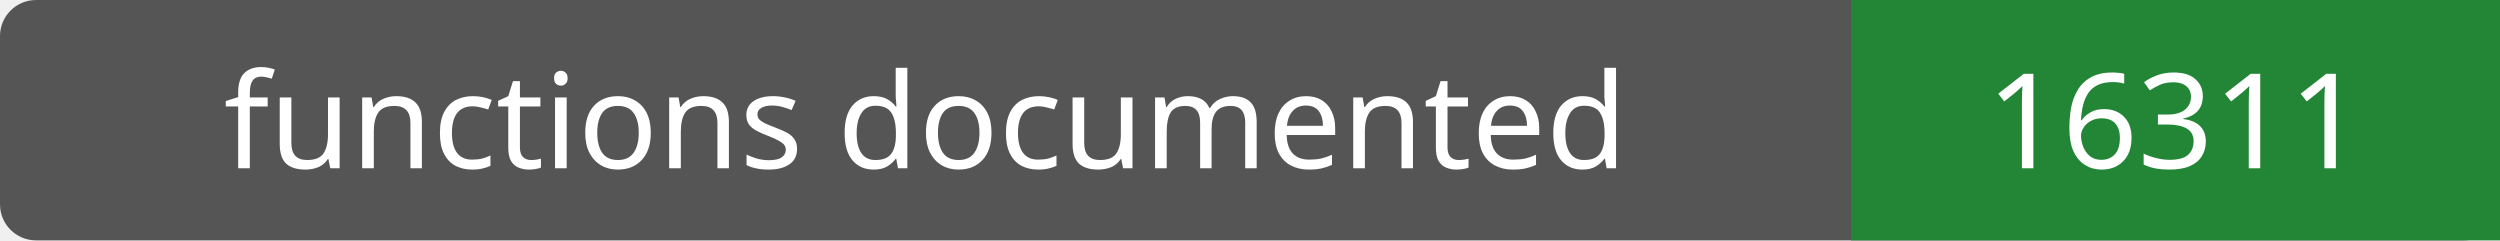
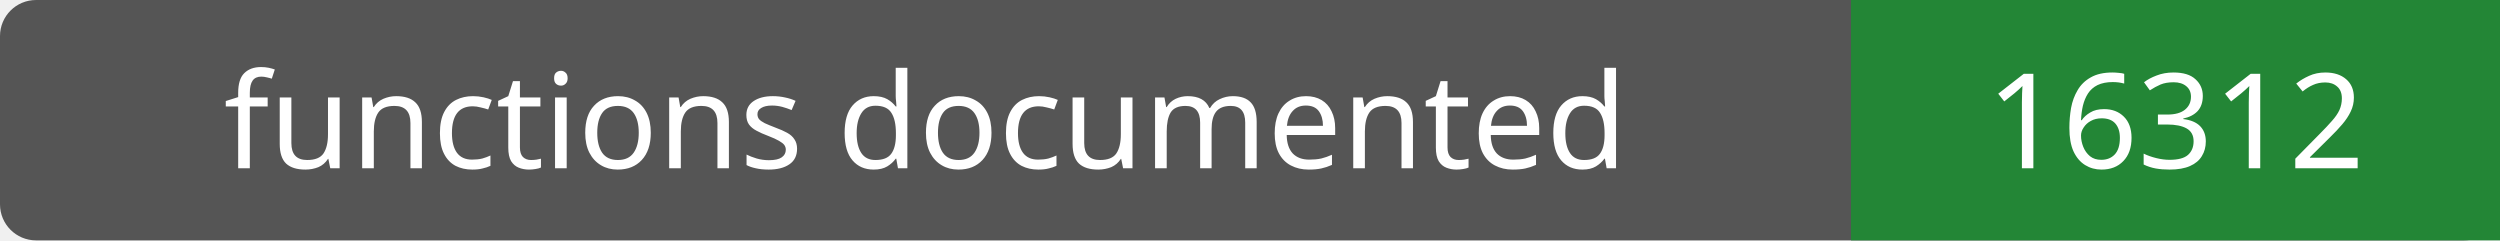
- <svg xmlns="http://www.w3.org/2000/svg" width="208" height="20" role="img" aria-label="functions documented: 16311">
+ <svg xmlns="http://www.w3.org/2000/svg" width="208" height="20" role="img" aria-label="functions documented: 16312">
  <rect width="208" height="20" rx="3" fill="#555" />
  <path fill="#238636" d="M154 0h54v20H154z" />
  <g fill="#fff" text-anchor="middle" font-family="Verdana,sans-serif" font-size="11">
    <text x="77.0" y="14">functions documented</text>
-     <text x="181.0" y="14">16311</text>
+     <text x="181.0" y="14">16312</text>
  </g>
</svg>
